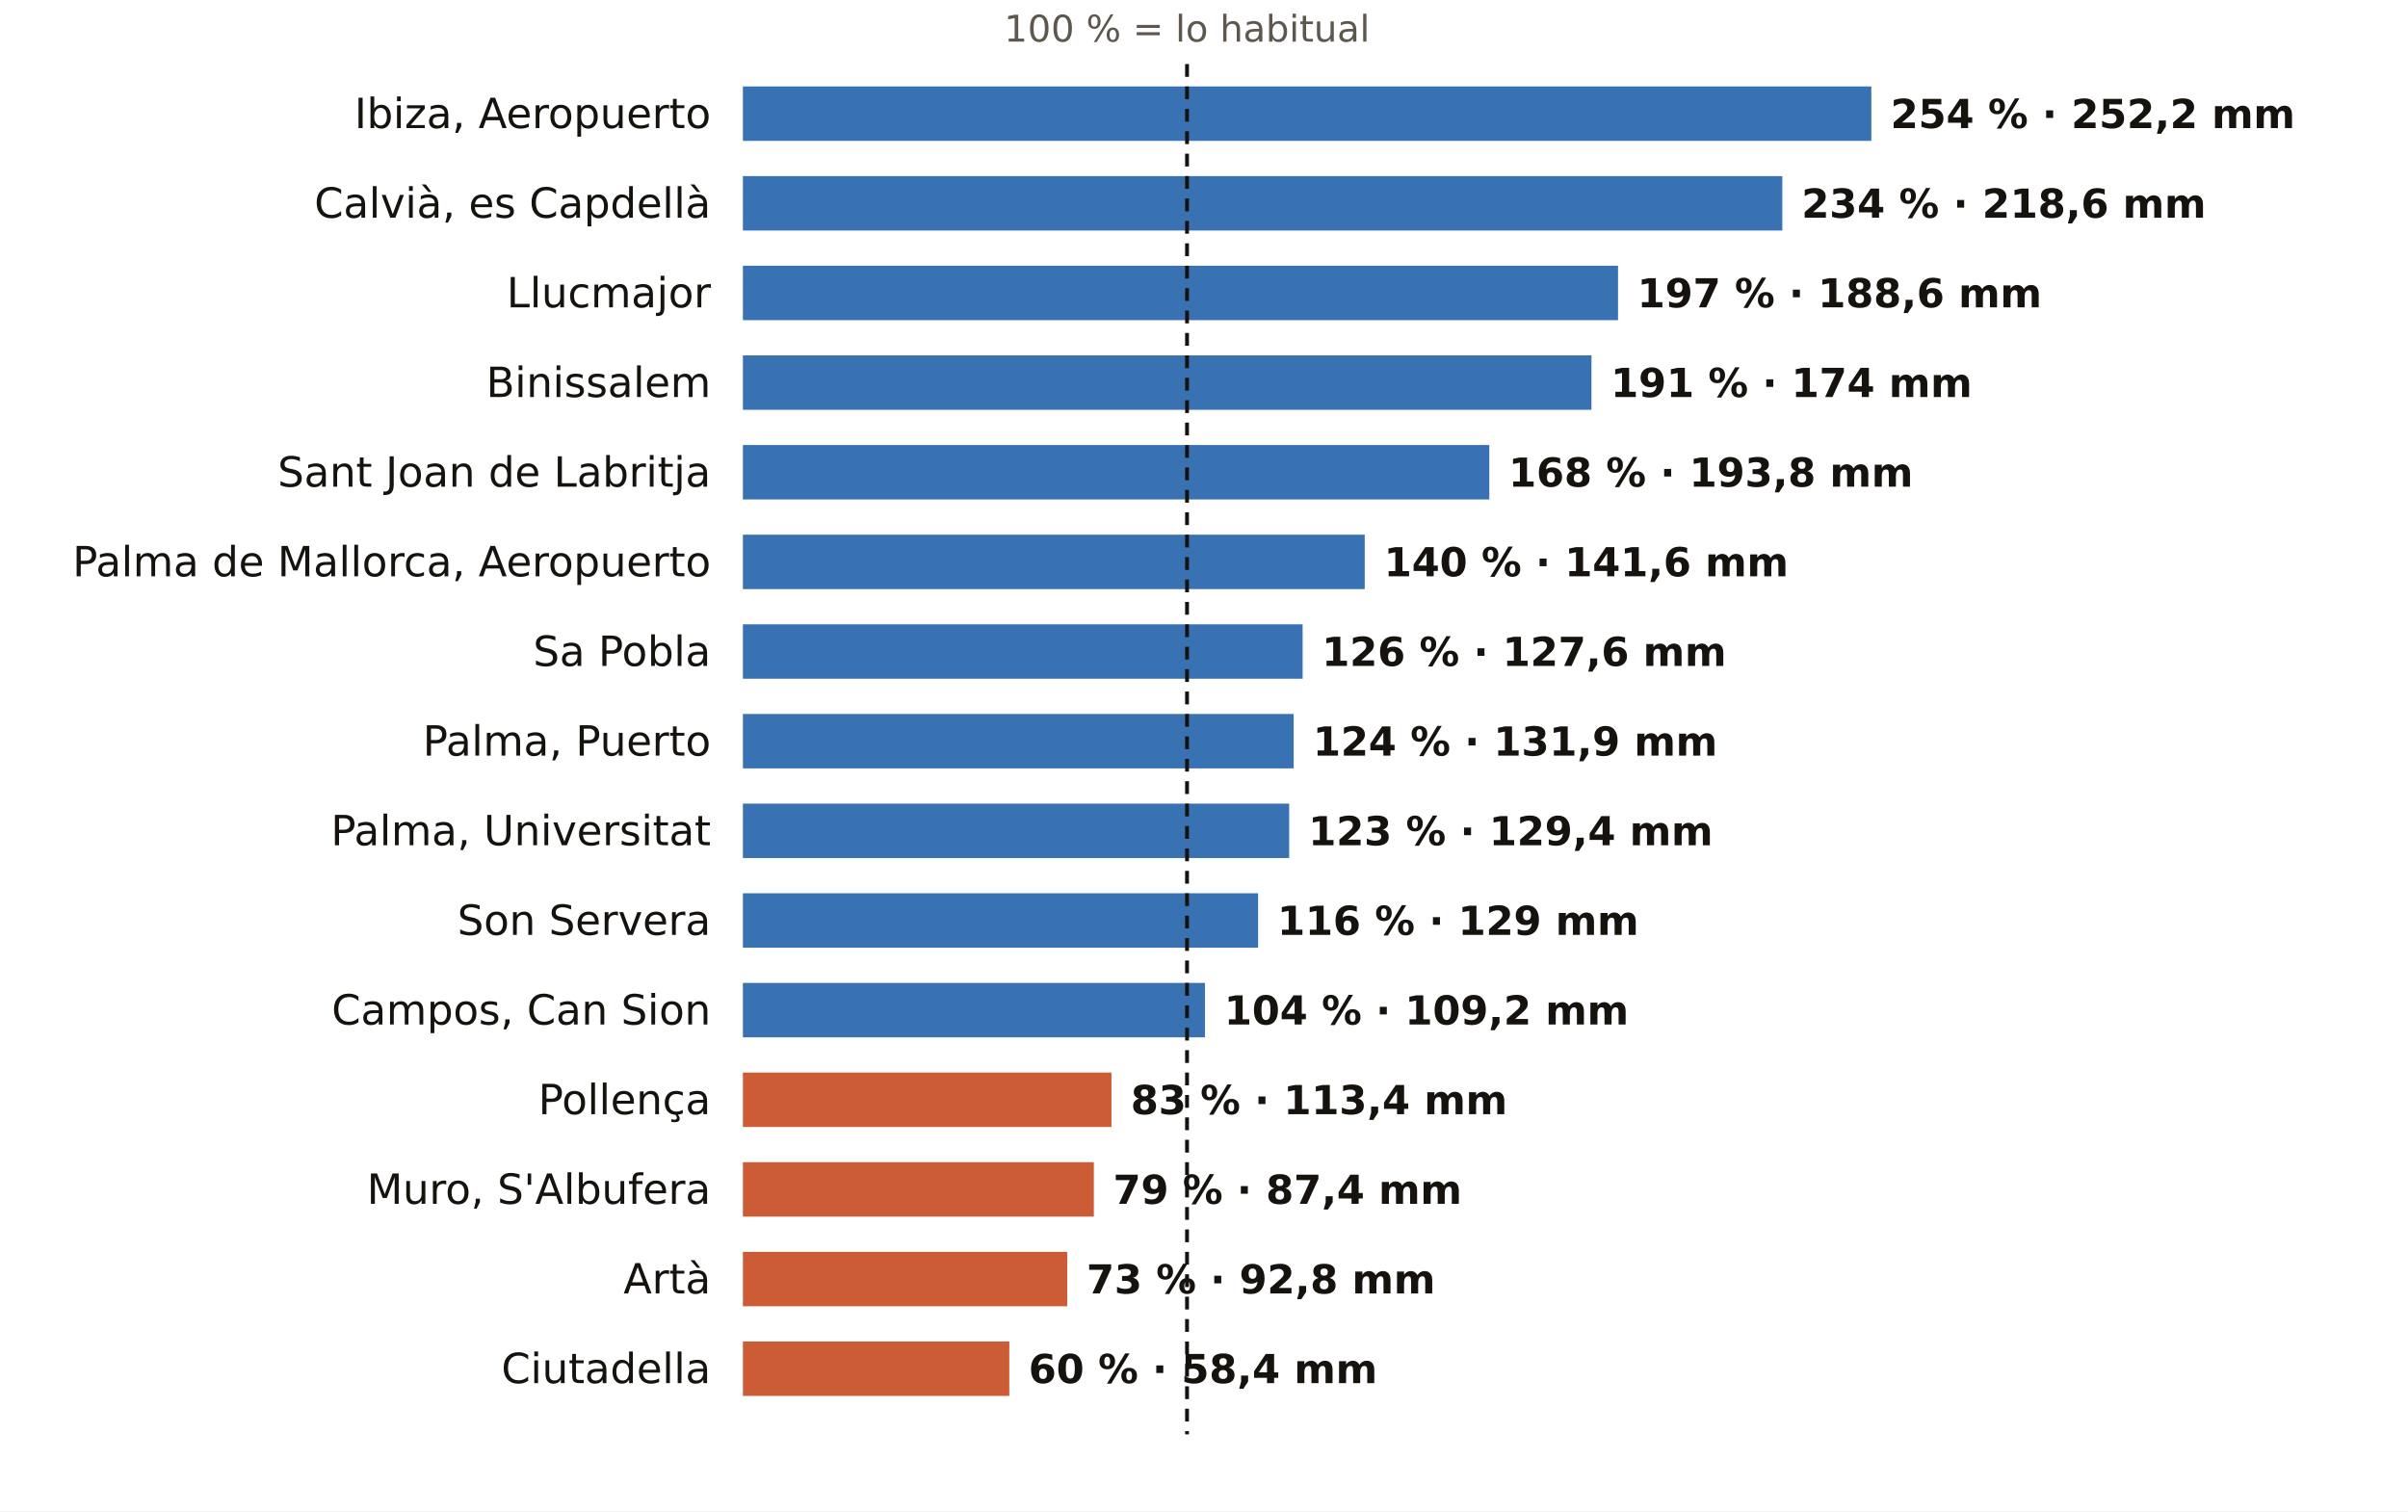
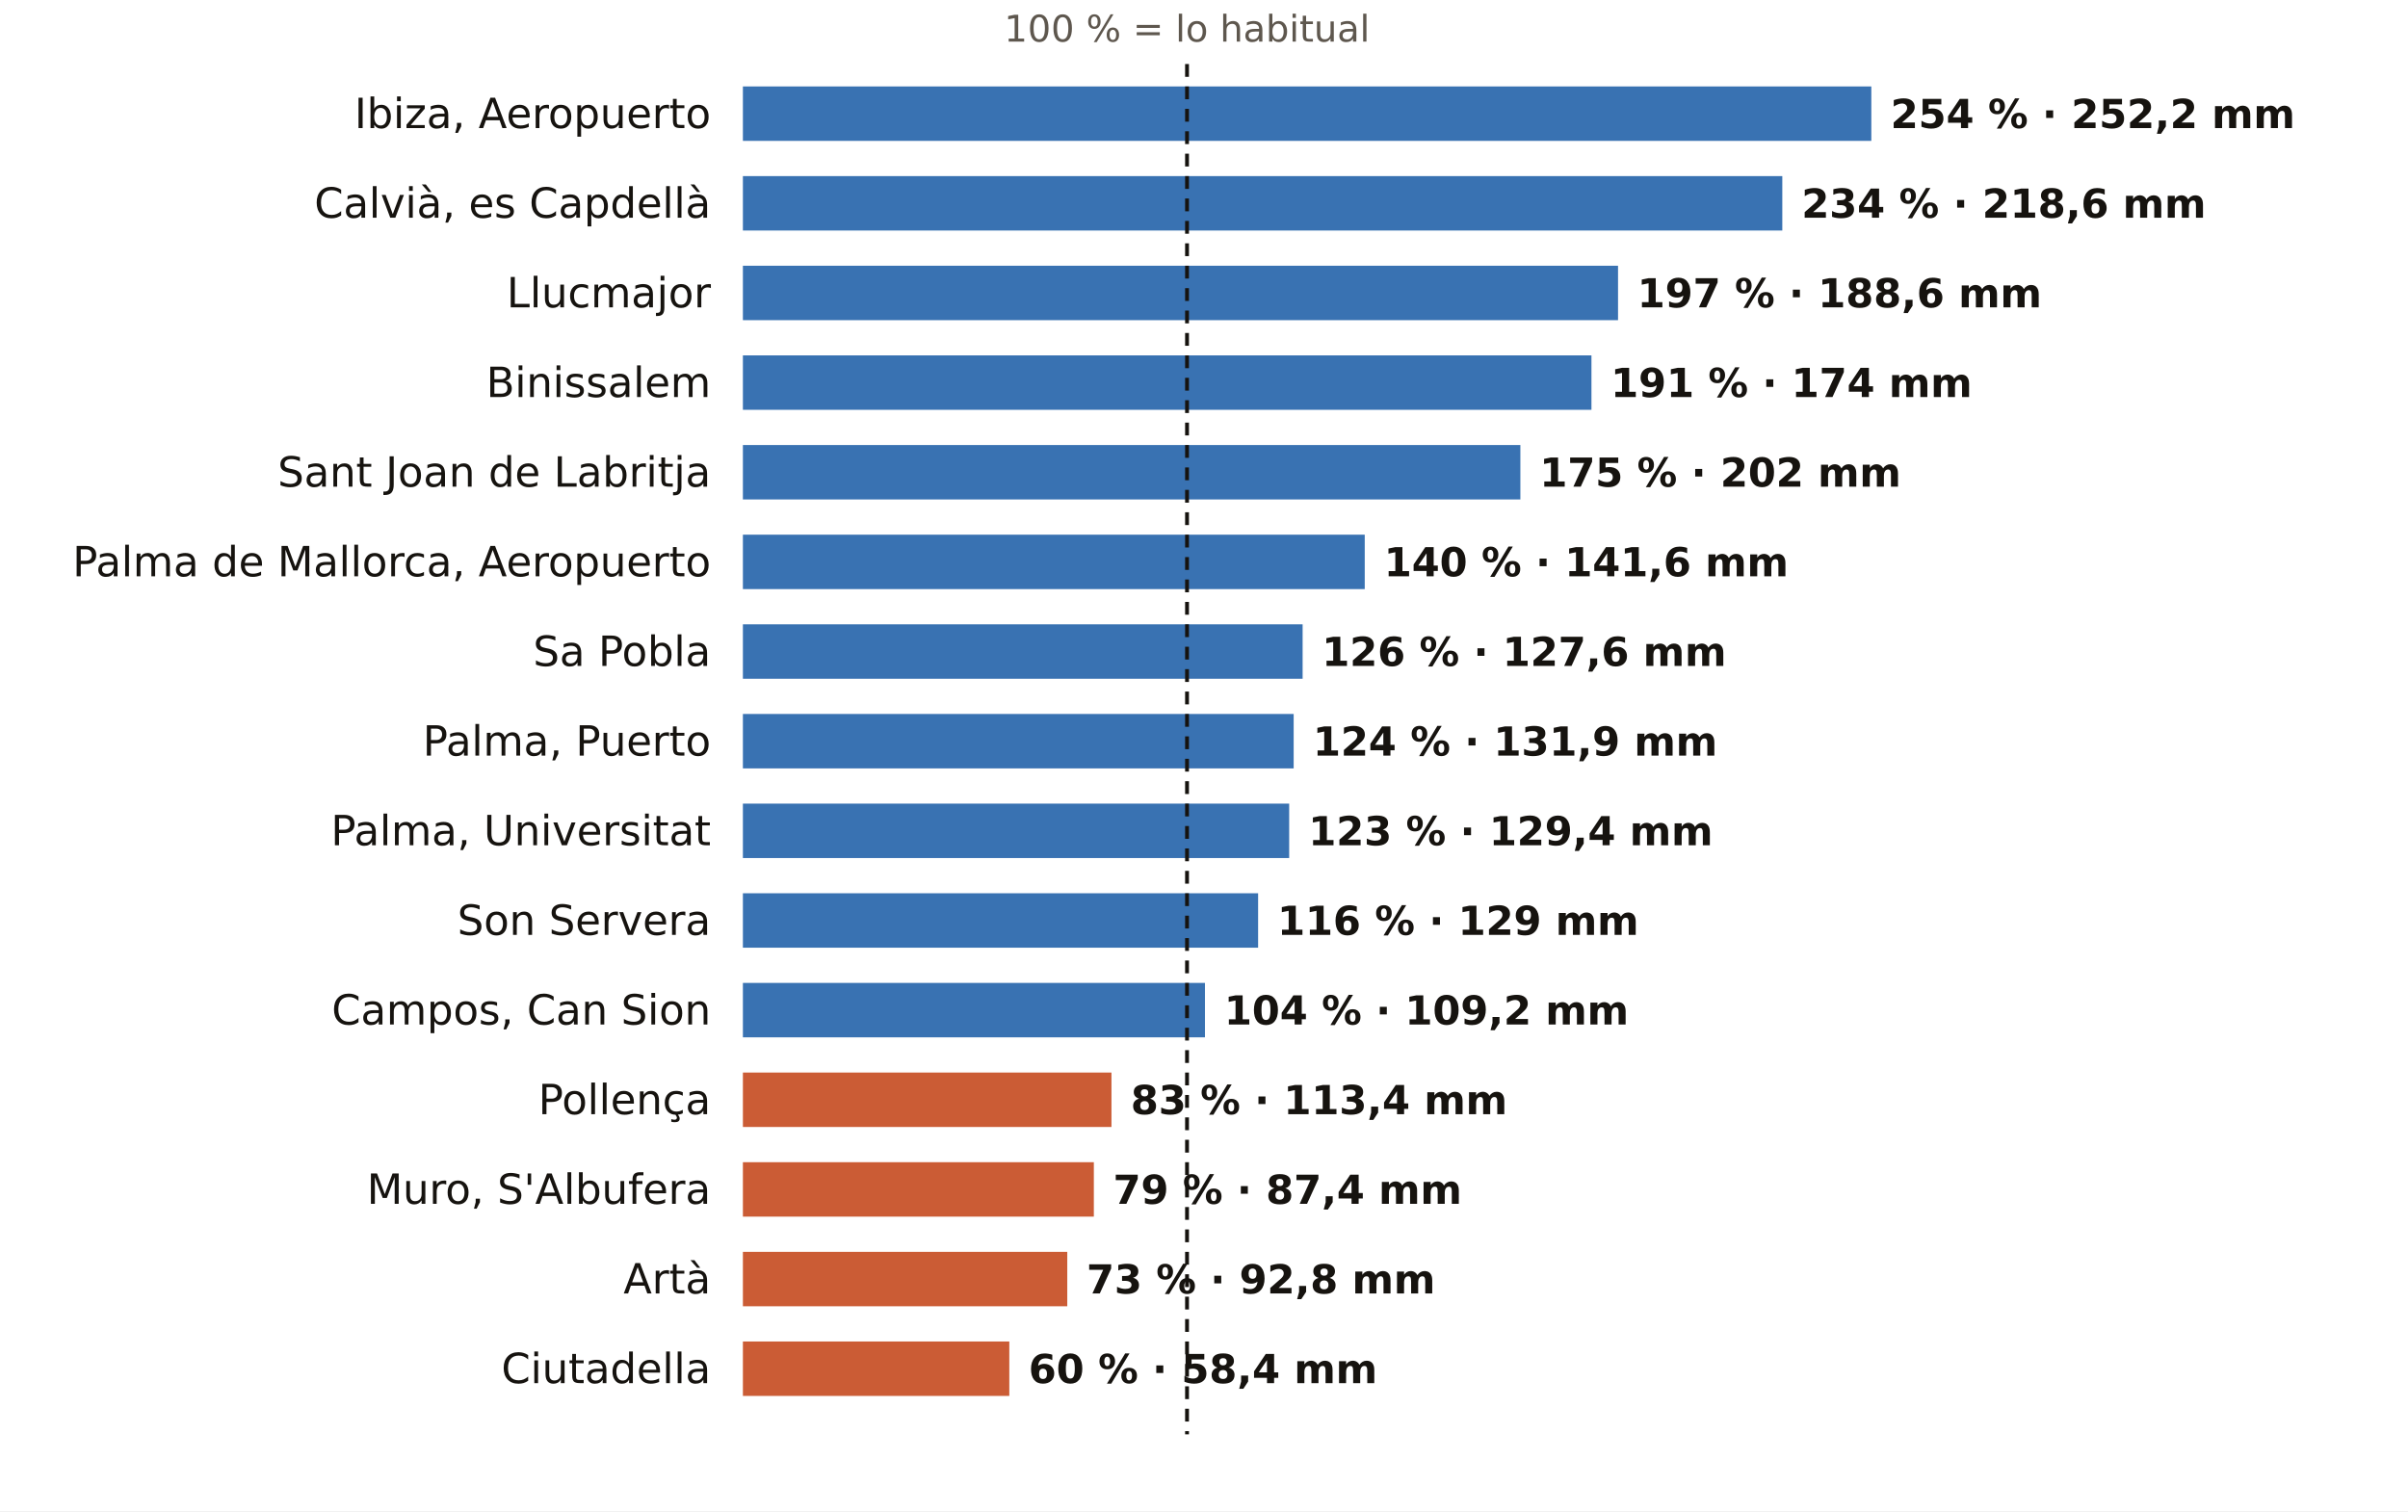
<svg xmlns="http://www.w3.org/2000/svg" viewBox="0 0 752 472" width="752" height="472" role="img" aria-label="El otoño en los pluviómetros de AEMET de Illes Balears: % de lo habitual">
  <rect width="752" height="472" fill="#FFFFFF" />
  <text x="370.7" y="13.0" font-size="11.5" fill="#5E574E" text-anchor="middle" font-weight="400" font-family="Public Sans, DejaVu Sans, Arial, sans-serif">100 % = lo habitual</text>
  <text x="222.0" y="40.0" font-size="13" fill="#16130F" text-anchor="end" font-weight="500" font-family="Public Sans, DejaVu Sans, Arial, sans-serif">Ibiza, Aeropuerto</text>
  <rect x="232" y="27" width="352.4" height="17" fill="#1F5FA8" opacity="0.88" />
  <text x="590.4" y="40.0" font-size="12.5" fill="#16130F" text-anchor="start" font-weight="600" font-family="Public Sans, DejaVu Sans, Arial, sans-serif">254 % · 252,2 mm</text>
  <text x="222.0" y="68.0" font-size="13" fill="#16130F" text-anchor="end" font-weight="500" font-family="Public Sans, DejaVu Sans, Arial, sans-serif">Calvià, es Capdellà</text>
  <rect x="232" y="55" width="324.6" height="17" fill="#1F5FA8" opacity="0.88" />
  <text x="562.6" y="68.0" font-size="12.5" fill="#16130F" text-anchor="start" font-weight="600" font-family="Public Sans, DejaVu Sans, Arial, sans-serif">234 % · 218,6 mm</text>
  <text x="222.0" y="96.0" font-size="13" fill="#16130F" text-anchor="end" font-weight="500" font-family="Public Sans, DejaVu Sans, Arial, sans-serif">Llucmajor</text>
  <rect x="232" y="83" width="273.3" height="17" fill="#1F5FA8" opacity="0.88" />
  <text x="511.3" y="96.0" font-size="12.5" fill="#16130F" text-anchor="start" font-weight="600" font-family="Public Sans, DejaVu Sans, Arial, sans-serif">197 % · 188,6 mm</text>
  <text x="222.0" y="124.0" font-size="13" fill="#16130F" text-anchor="end" font-weight="500" font-family="Public Sans, DejaVu Sans, Arial, sans-serif">Binissalem</text>
  <rect x="232" y="111" width="265.0" height="17" fill="#1F5FA8" opacity="0.88" />
  <text x="503.0" y="124.0" font-size="12.5" fill="#16130F" text-anchor="start" font-weight="600" font-family="Public Sans, DejaVu Sans, Arial, sans-serif">191 % · 174 mm</text>
  <text x="222.0" y="152.0" font-size="13" fill="#16130F" text-anchor="end" font-weight="500" font-family="Public Sans, DejaVu Sans, Arial, sans-serif">Sant Joan de Labritja</text>
-   <rect x="232" y="139" width="233.1" height="17" fill="#1F5FA8" opacity="0.88" />
-   <text x="471.1" y="152.0" font-size="12.5" fill="#16130F" text-anchor="start" font-weight="600" font-family="Public Sans, DejaVu Sans, Arial, sans-serif">168 % · 193,8 mm</text>
+   <rect x="232" y="139" width="242.8" height="17" fill="#1F5FA8" opacity="0.88" />
+   <text x="480.8" y="152.0" font-size="12.5" fill="#16130F" text-anchor="start" font-weight="600" font-family="Public Sans, DejaVu Sans, Arial, sans-serif">175 % · 202 mm</text>
  <text x="222.0" y="180.0" font-size="13" fill="#16130F" text-anchor="end" font-weight="500" font-family="Public Sans, DejaVu Sans, Arial, sans-serif">Palma de Mallorca, Aeropuerto</text>
  <rect x="232" y="167" width="194.2" height="17" fill="#1F5FA8" opacity="0.88" />
  <text x="432.2" y="180.0" font-size="12.5" fill="#16130F" text-anchor="start" font-weight="600" font-family="Public Sans, DejaVu Sans, Arial, sans-serif">140 % · 141,6 mm</text>
  <text x="222.0" y="208.0" font-size="13" fill="#16130F" text-anchor="end" font-weight="500" font-family="Public Sans, DejaVu Sans, Arial, sans-serif">Sa Pobla</text>
  <rect x="232" y="195" width="174.8" height="17" fill="#1F5FA8" opacity="0.88" />
  <text x="412.8" y="208.0" font-size="12.5" fill="#16130F" text-anchor="start" font-weight="600" font-family="Public Sans, DejaVu Sans, Arial, sans-serif">126 % · 127,6 mm</text>
  <text x="222.0" y="236.0" font-size="13" fill="#16130F" text-anchor="end" font-weight="500" font-family="Public Sans, DejaVu Sans, Arial, sans-serif">Palma, Puerto</text>
  <rect x="232" y="223" width="172.0" height="17" fill="#1F5FA8" opacity="0.88" />
  <text x="410.0" y="236.0" font-size="12.5" fill="#16130F" text-anchor="start" font-weight="600" font-family="Public Sans, DejaVu Sans, Arial, sans-serif">124 % · 131,9 mm</text>
  <text x="222.0" y="264.0" font-size="13" fill="#16130F" text-anchor="end" font-weight="500" font-family="Public Sans, DejaVu Sans, Arial, sans-serif">Palma, Universitat</text>
  <rect x="232" y="251" width="170.6" height="17" fill="#1F5FA8" opacity="0.88" />
  <text x="408.6" y="264.0" font-size="12.5" fill="#16130F" text-anchor="start" font-weight="600" font-family="Public Sans, DejaVu Sans, Arial, sans-serif">123 % · 129,4 mm</text>
  <text x="222.0" y="292.0" font-size="13" fill="#16130F" text-anchor="end" font-weight="500" font-family="Public Sans, DejaVu Sans, Arial, sans-serif">Son Servera</text>
  <rect x="232" y="279" width="160.9" height="17" fill="#1F5FA8" opacity="0.88" />
  <text x="398.9" y="292.0" font-size="12.5" fill="#16130F" text-anchor="start" font-weight="600" font-family="Public Sans, DejaVu Sans, Arial, sans-serif">116 % · 129 mm</text>
  <text x="222.0" y="320.0" font-size="13" fill="#16130F" text-anchor="end" font-weight="500" font-family="Public Sans, DejaVu Sans, Arial, sans-serif">Campos, Can Sion</text>
  <rect x="232" y="307" width="144.3" height="17" fill="#1F5FA8" opacity="0.88" />
  <text x="382.3" y="320.0" font-size="12.5" fill="#16130F" text-anchor="start" font-weight="600" font-family="Public Sans, DejaVu Sans, Arial, sans-serif">104 % · 109,2 mm</text>
  <text x="222.0" y="348.0" font-size="13" fill="#16130F" text-anchor="end" font-weight="500" font-family="Public Sans, DejaVu Sans, Arial, sans-serif">Pollença</text>
  <rect x="232" y="335" width="115.1" height="17" fill="#C4461A" opacity="0.88" />
  <text x="353.1" y="348.0" font-size="12.5" fill="#16130F" text-anchor="start" font-weight="600" font-family="Public Sans, DejaVu Sans, Arial, sans-serif">83 % · 113,4 mm</text>
  <text x="222.0" y="376.0" font-size="13" fill="#16130F" text-anchor="end" font-weight="500" font-family="Public Sans, DejaVu Sans, Arial, sans-serif">Muro, S'Albufera</text>
  <rect x="232" y="363" width="109.6" height="17" fill="#C4461A" opacity="0.88" />
  <text x="347.6" y="376.0" font-size="12.5" fill="#16130F" text-anchor="start" font-weight="600" font-family="Public Sans, DejaVu Sans, Arial, sans-serif">79 % · 87,4 mm</text>
  <text x="222.0" y="404.0" font-size="13" fill="#16130F" text-anchor="end" font-weight="500" font-family="Public Sans, DejaVu Sans, Arial, sans-serif">Artà</text>
  <rect x="232" y="391" width="101.3" height="17" fill="#C4461A" opacity="0.88" />
  <text x="339.3" y="404.0" font-size="12.5" fill="#16130F" text-anchor="start" font-weight="600" font-family="Public Sans, DejaVu Sans, Arial, sans-serif">73 % · 92,8 mm</text>
  <text x="222.0" y="432.0" font-size="13" fill="#16130F" text-anchor="end" font-weight="500" font-family="Public Sans, DejaVu Sans, Arial, sans-serif">Ciutadella</text>
  <rect x="232" y="419" width="83.2" height="17" fill="#C4461A" opacity="0.88" />
  <text x="321.2" y="432.0" font-size="12.5" fill="#16130F" text-anchor="start" font-weight="600" font-family="Public Sans, DejaVu Sans, Arial, sans-serif">60 % · 58,4 mm</text>
  <line x1="370.7" x2="370.7" y1="20" y2="448" stroke="#16130F" stroke-width="1.2" stroke-dasharray="4 3" />
</svg>
